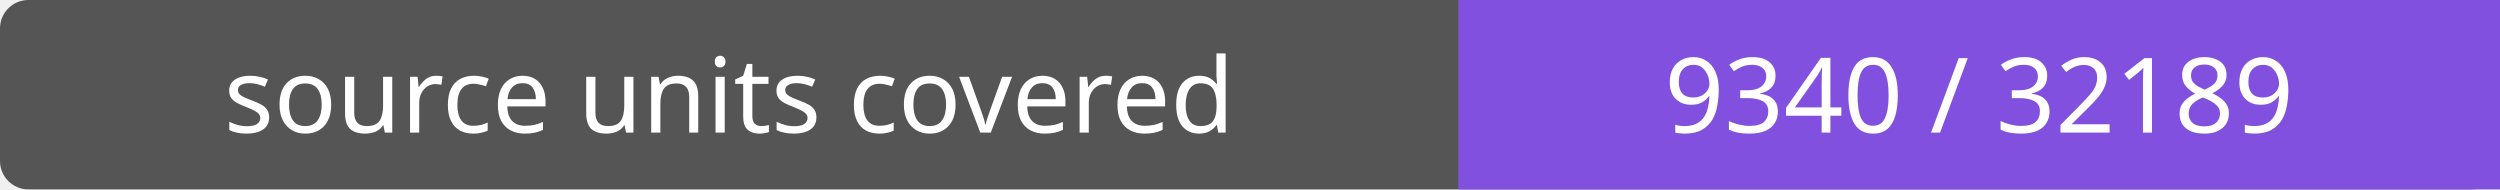
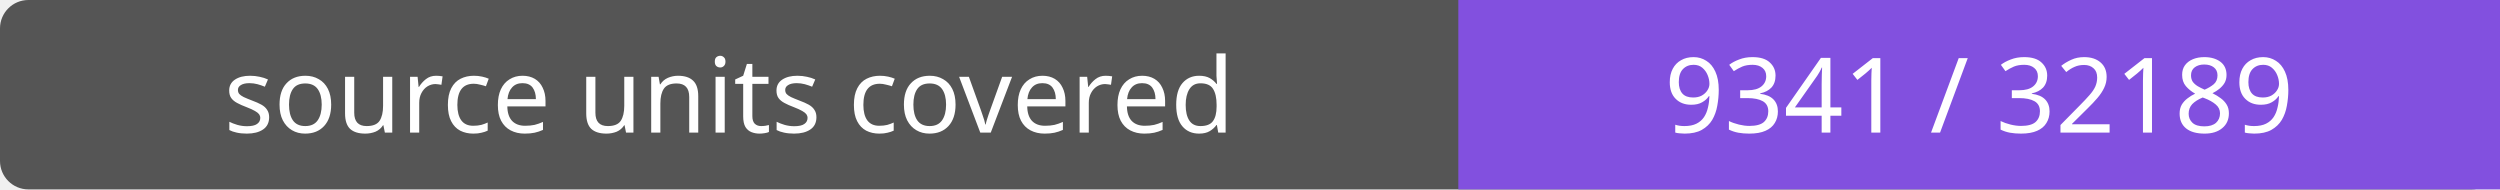
- <svg xmlns="http://www.w3.org/2000/svg" width="264" height="20" role="img" aria-label="source units covered: 9340 / 32189">
+ <svg xmlns="http://www.w3.org/2000/svg" width="264" height="20" role="img" aria-label="source units covered: 9341 / 32189">
  <rect width="264" height="20" rx="3" fill="#555" />
  <path fill="#8250df" d="M154 0h110v20H154z" />
  <g fill="#fff" text-anchor="middle" font-family="Verdana,sans-serif" font-size="11">
    <text x="77.0" y="14">source units covered</text>
-     <text x="209.0" y="14">9340 / 32189</text>
+     <text x="209.0" y="14">9341 / 32189</text>
  </g>
</svg>
